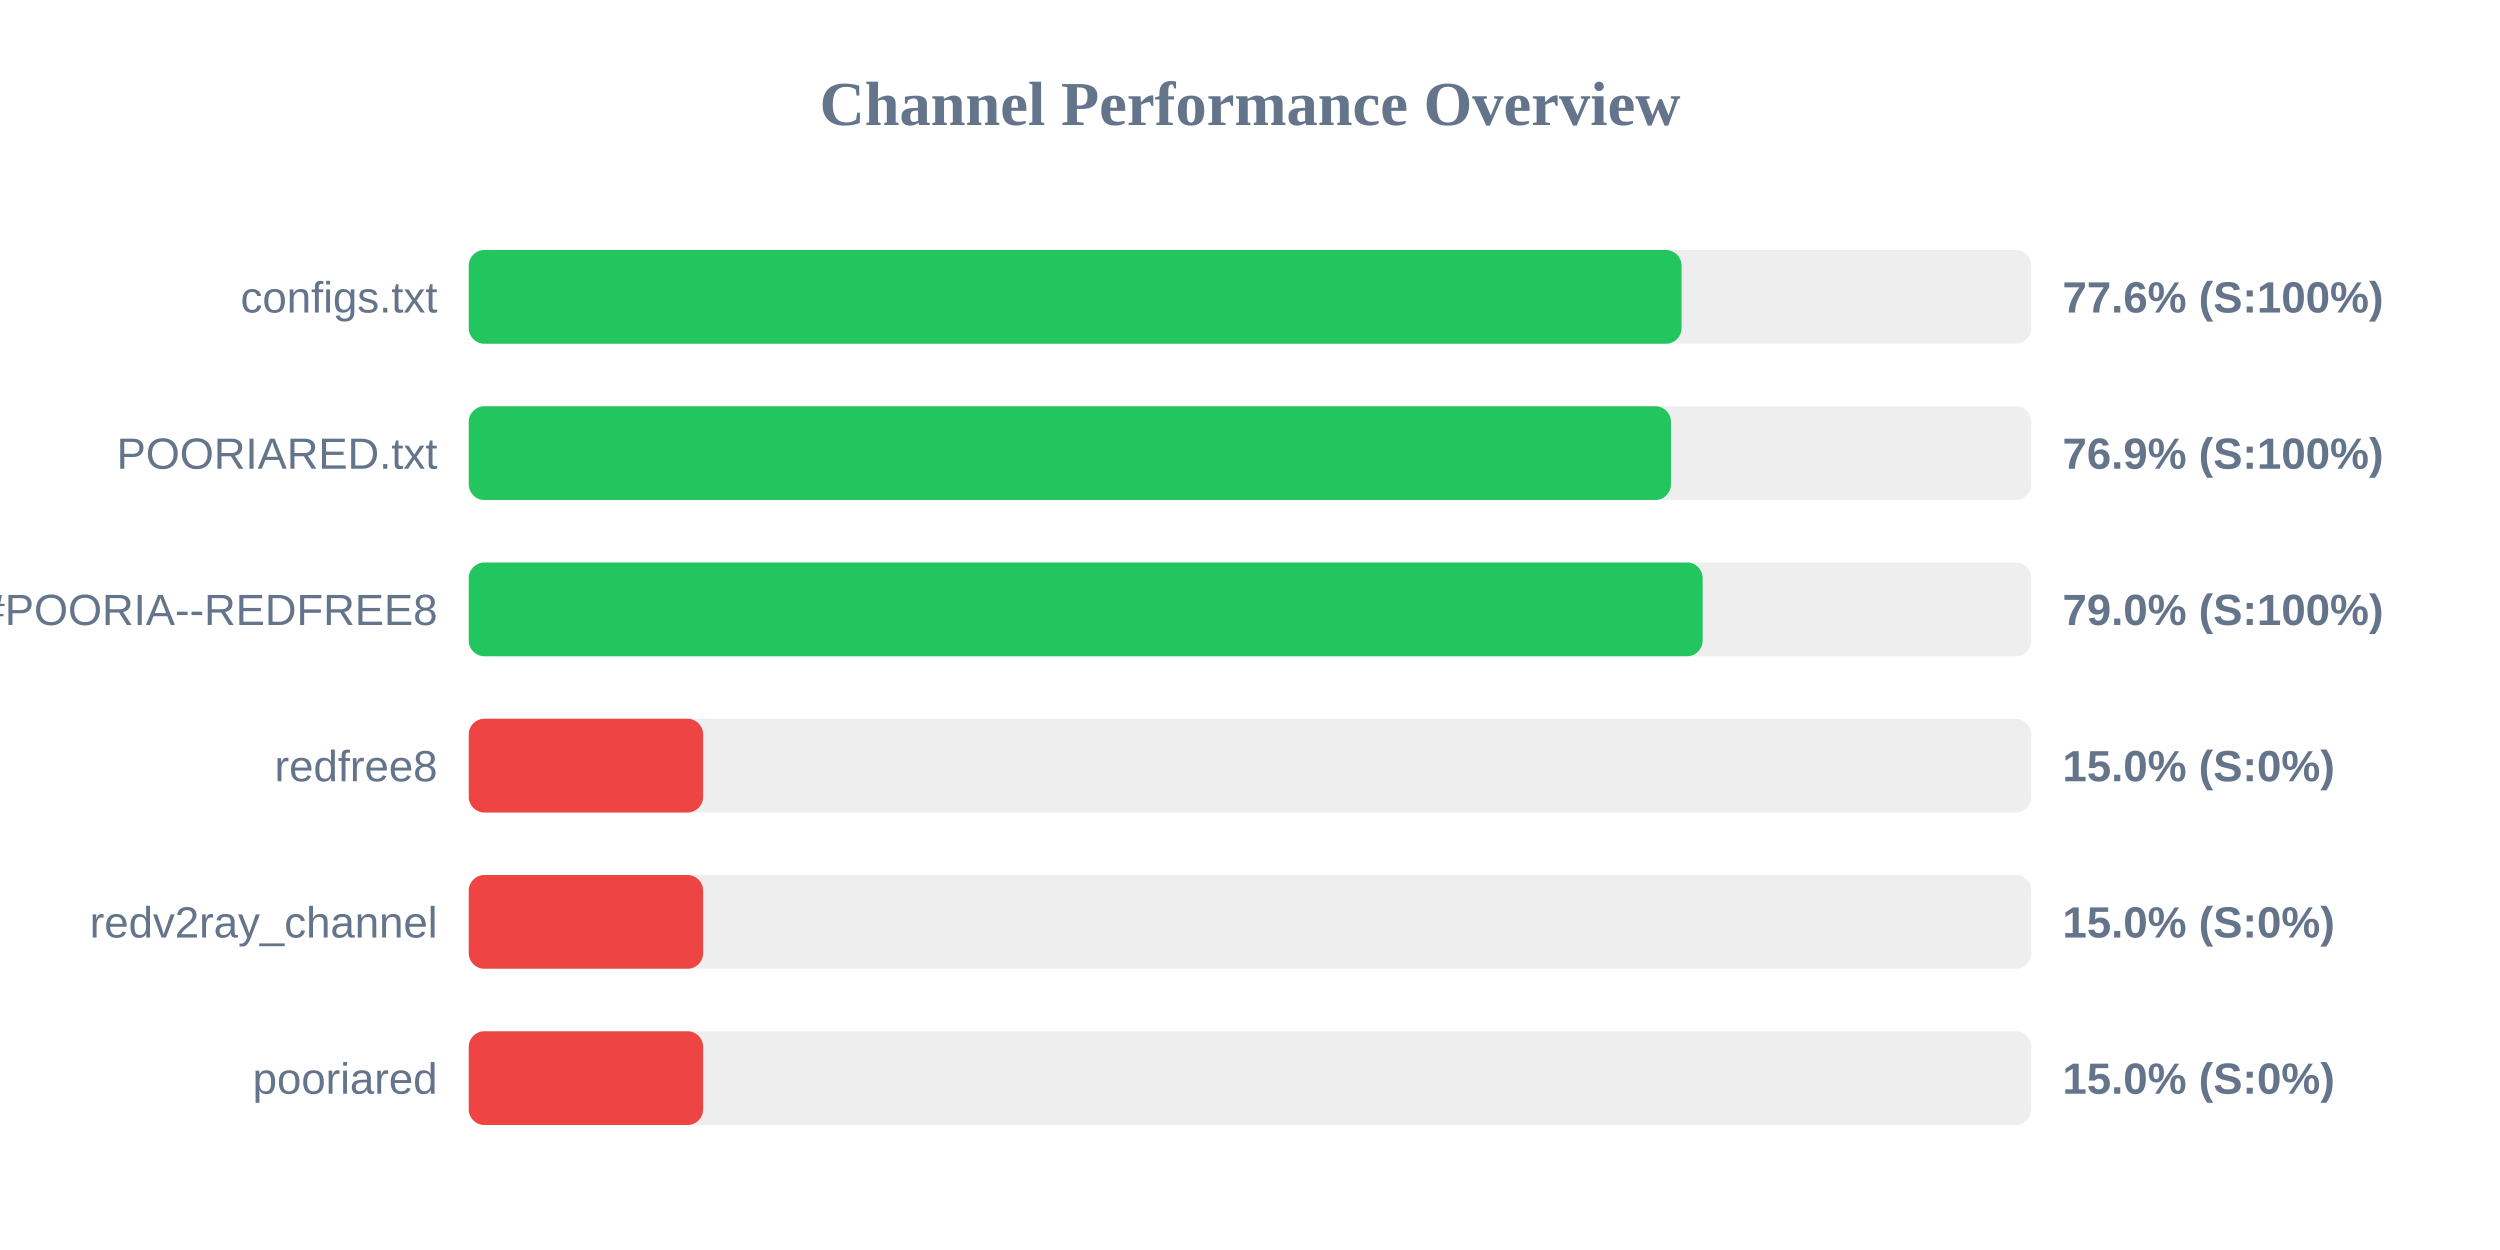
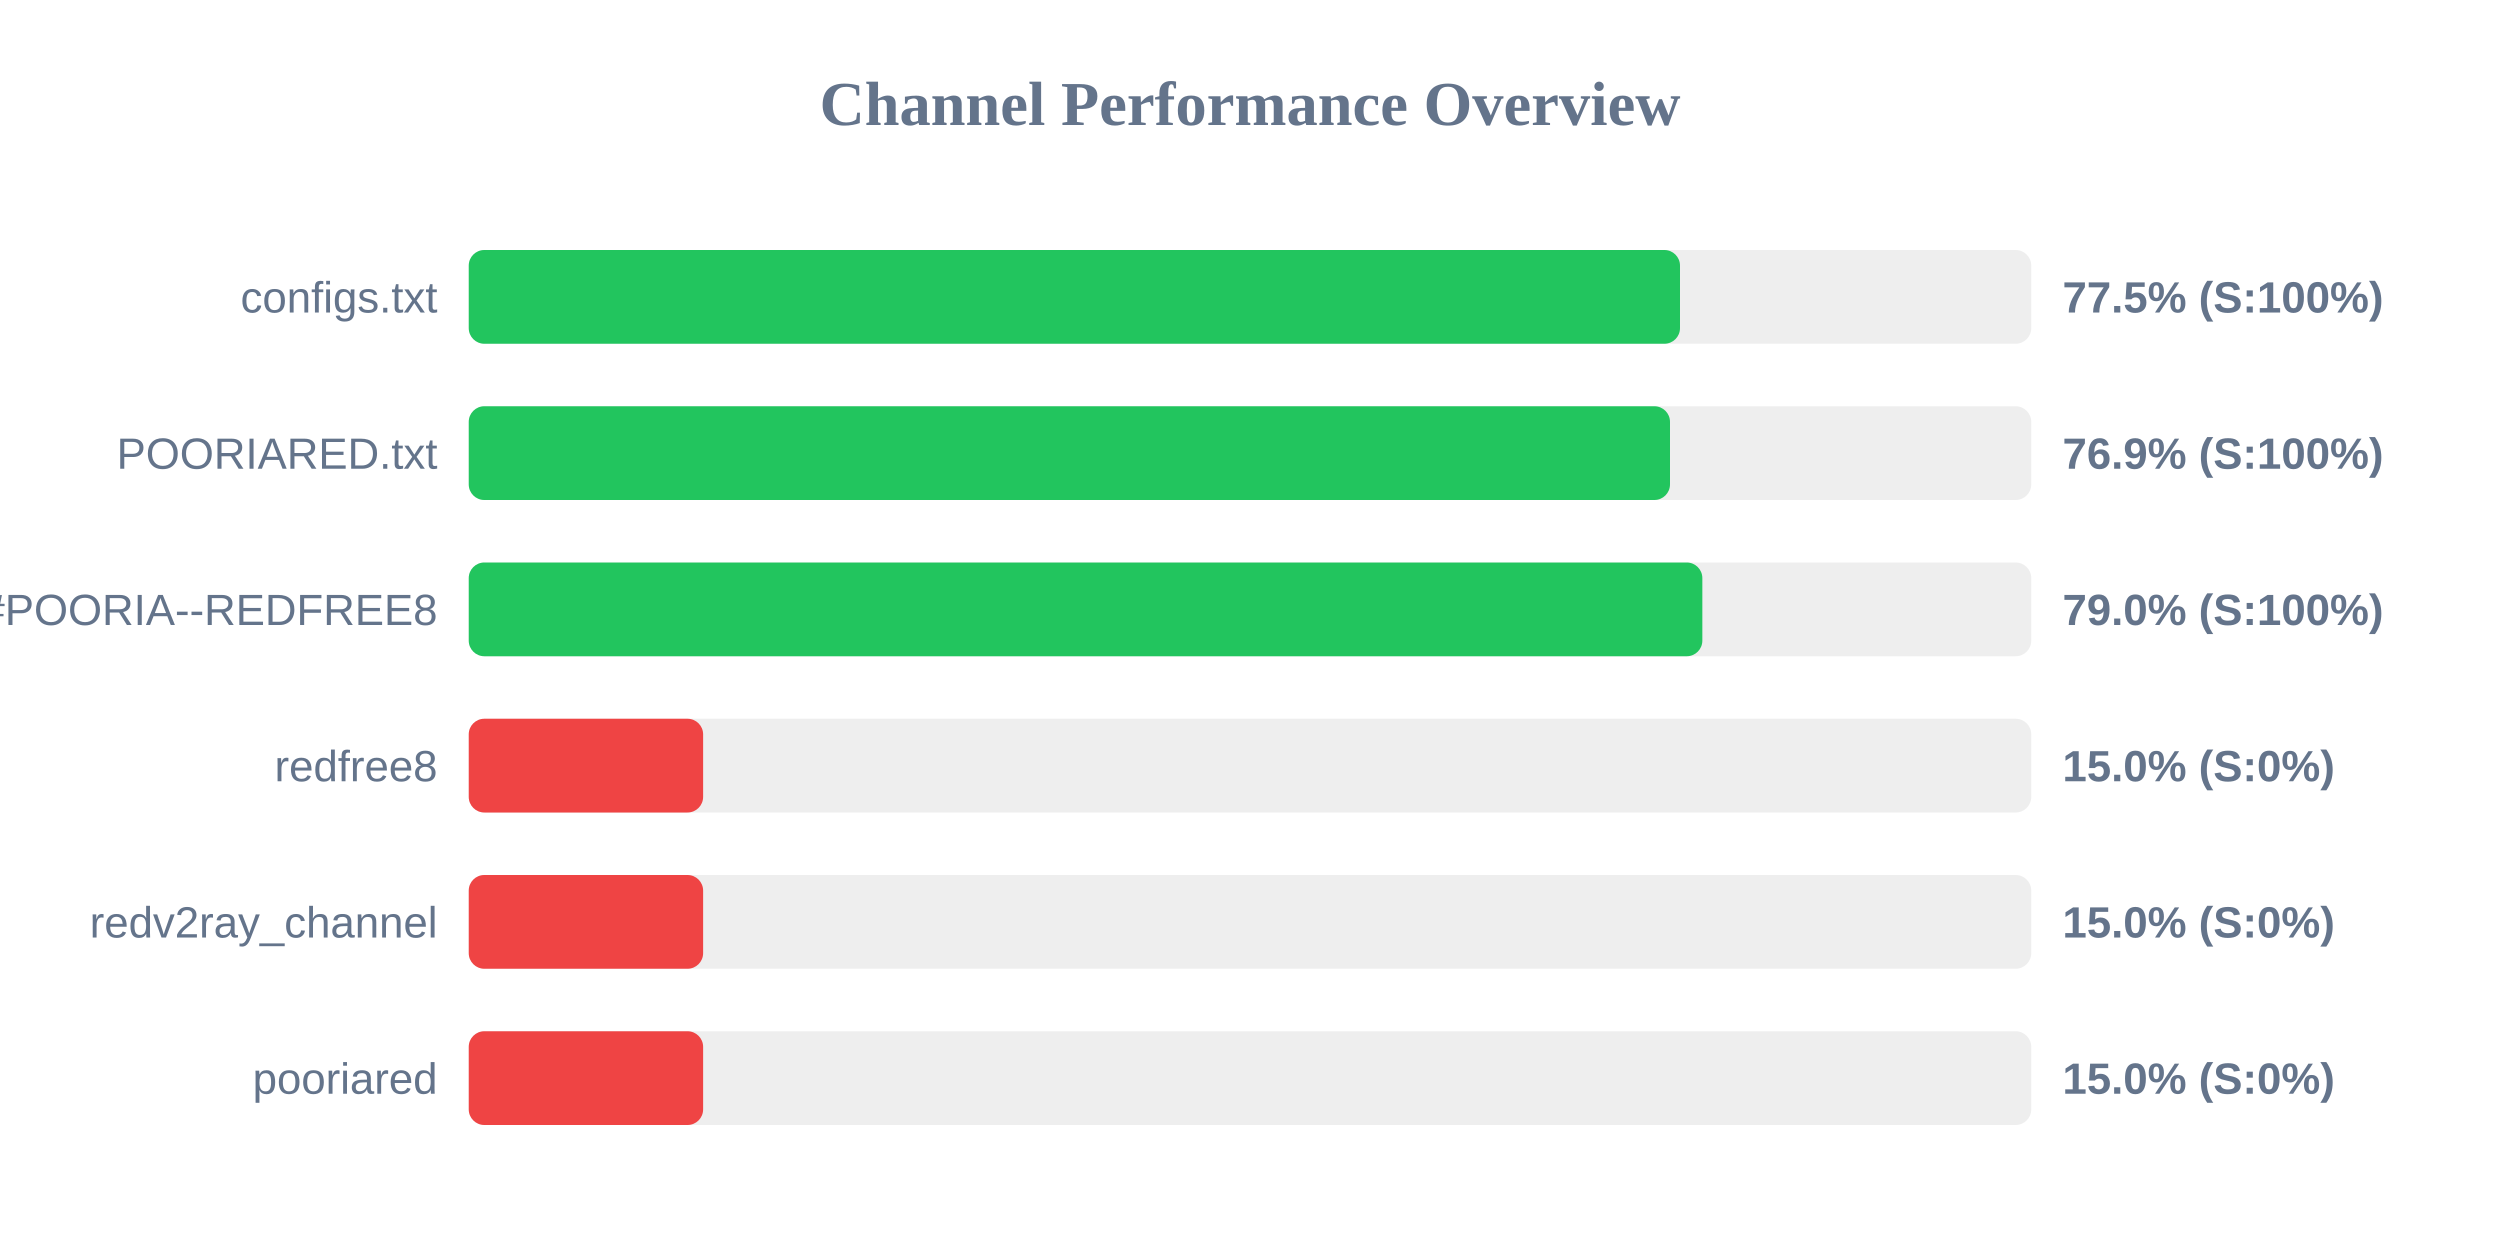
<svg xmlns="http://www.w3.org/2000/svg" width="800" height="400" version="1.1">
  <style>
        .row { font: 14px Arial; fill: #64748b; }
        .score { font: bold 14px Arial; fill: #64748b; }
    </style>
  <text x="400" y="40" text-anchor="middle" font-size="20px" font-weight="bold" fill="#64748b">Channel Performance Overview</text>
  <rect x="150" y="80" width="500" height="30" fill="#eee" rx="5" />
-   <rect x="150" y="80" width="388.1" height="30" fill="#22c55e" rx="5" />
+   <rect x="150" y="80" width="387.6" height="30" fill="#22c55e" rx="5" />
  <text x="140" y="100" text-anchor="end" class="row">configs.txt</text>
-   <text x="660" y="100" text-anchor="start" class="score">77.6% (S:100%)</text>
+   <text x="660" y="100" text-anchor="start" class="score">77.5% (S:100%)</text>
  <rect x="150" y="130" width="500" height="30" fill="#eee" rx="5" />
-   <rect x="150" y="130" width="384.7" height="30" fill="#22c55e" rx="5" />
+   <rect x="150" y="130" width="384.4" height="30" fill="#22c55e" rx="5" />
  <text x="140" y="150" text-anchor="end" class="row">POORIARED.txt</text>
  <text x="660" y="150" text-anchor="start" class="score">76.9% (S:100%)</text>
  <rect x="150" y="180" width="500" height="30" fill="#eee" rx="5" />
-   <rect x="150" y="180" width="394.85" height="30" fill="#22c55e" rx="5" />
+   <rect x="150" y="180" width="394.75" height="30" fill="#22c55e" rx="5" />
  <text x="140" y="200" text-anchor="end" class="row">POORIA--REDFREE8.txt#POORIA--REDFREE8</text>
  <text x="660" y="200" text-anchor="start" class="score">79.0% (S:100%)</text>
  <rect x="150" y="230" width="500" height="30" fill="#eee" rx="5" />
  <rect x="150" y="230" width="75.0" height="30" fill="#ef4444" rx="5" />
  <text x="140" y="250" text-anchor="end" class="row">redfree8</text>
  <text x="660" y="250" text-anchor="start" class="score">15.0% (S:0%)</text>
  <rect x="150" y="280" width="500" height="30" fill="#eee" rx="5" />
  <rect x="150" y="280" width="75.0" height="30" fill="#ef4444" rx="5" />
  <text x="140" y="300" text-anchor="end" class="row">redv2ray_channel</text>
  <text x="660" y="300" text-anchor="start" class="score">15.0% (S:0%)</text>
  <rect x="150" y="330" width="500" height="30" fill="#eee" rx="5" />
  <rect x="150" y="330" width="75.0" height="30" fill="#ef4444" rx="5" />
  <text x="140" y="350" text-anchor="end" class="row">pooriared</text>
  <text x="660" y="350" text-anchor="start" class="score">15.0% (S:0%)</text>
</svg>
